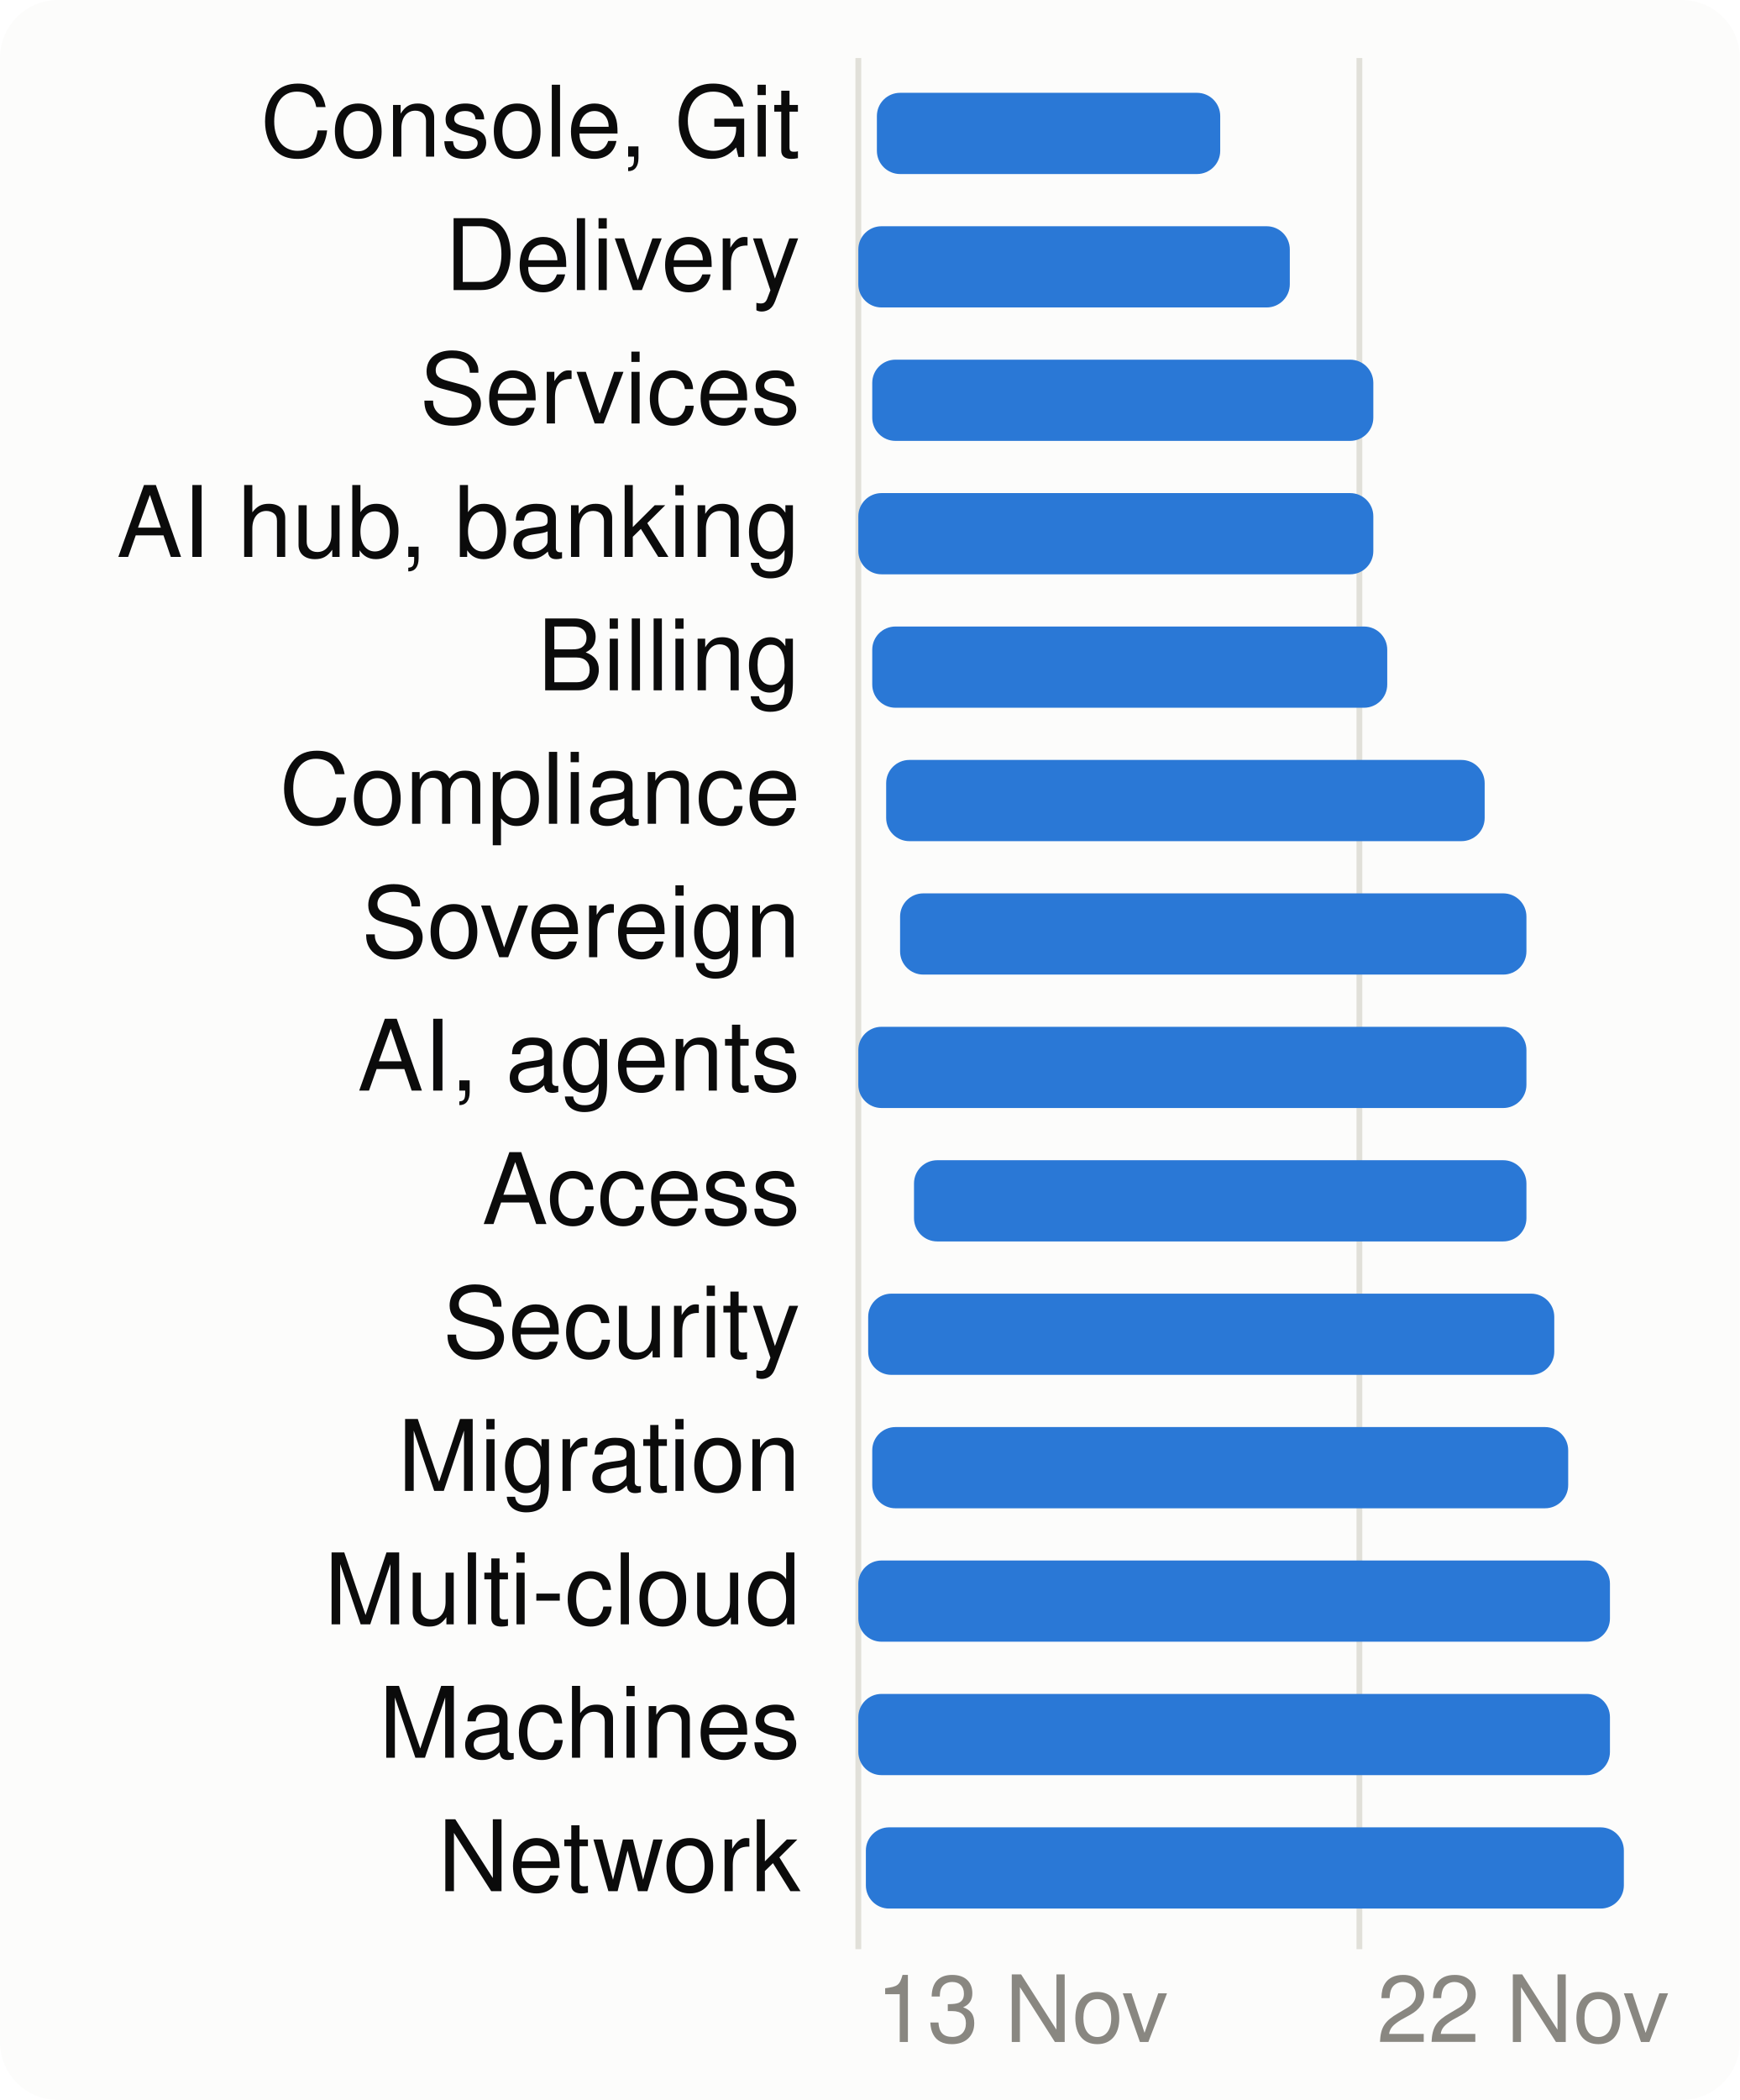
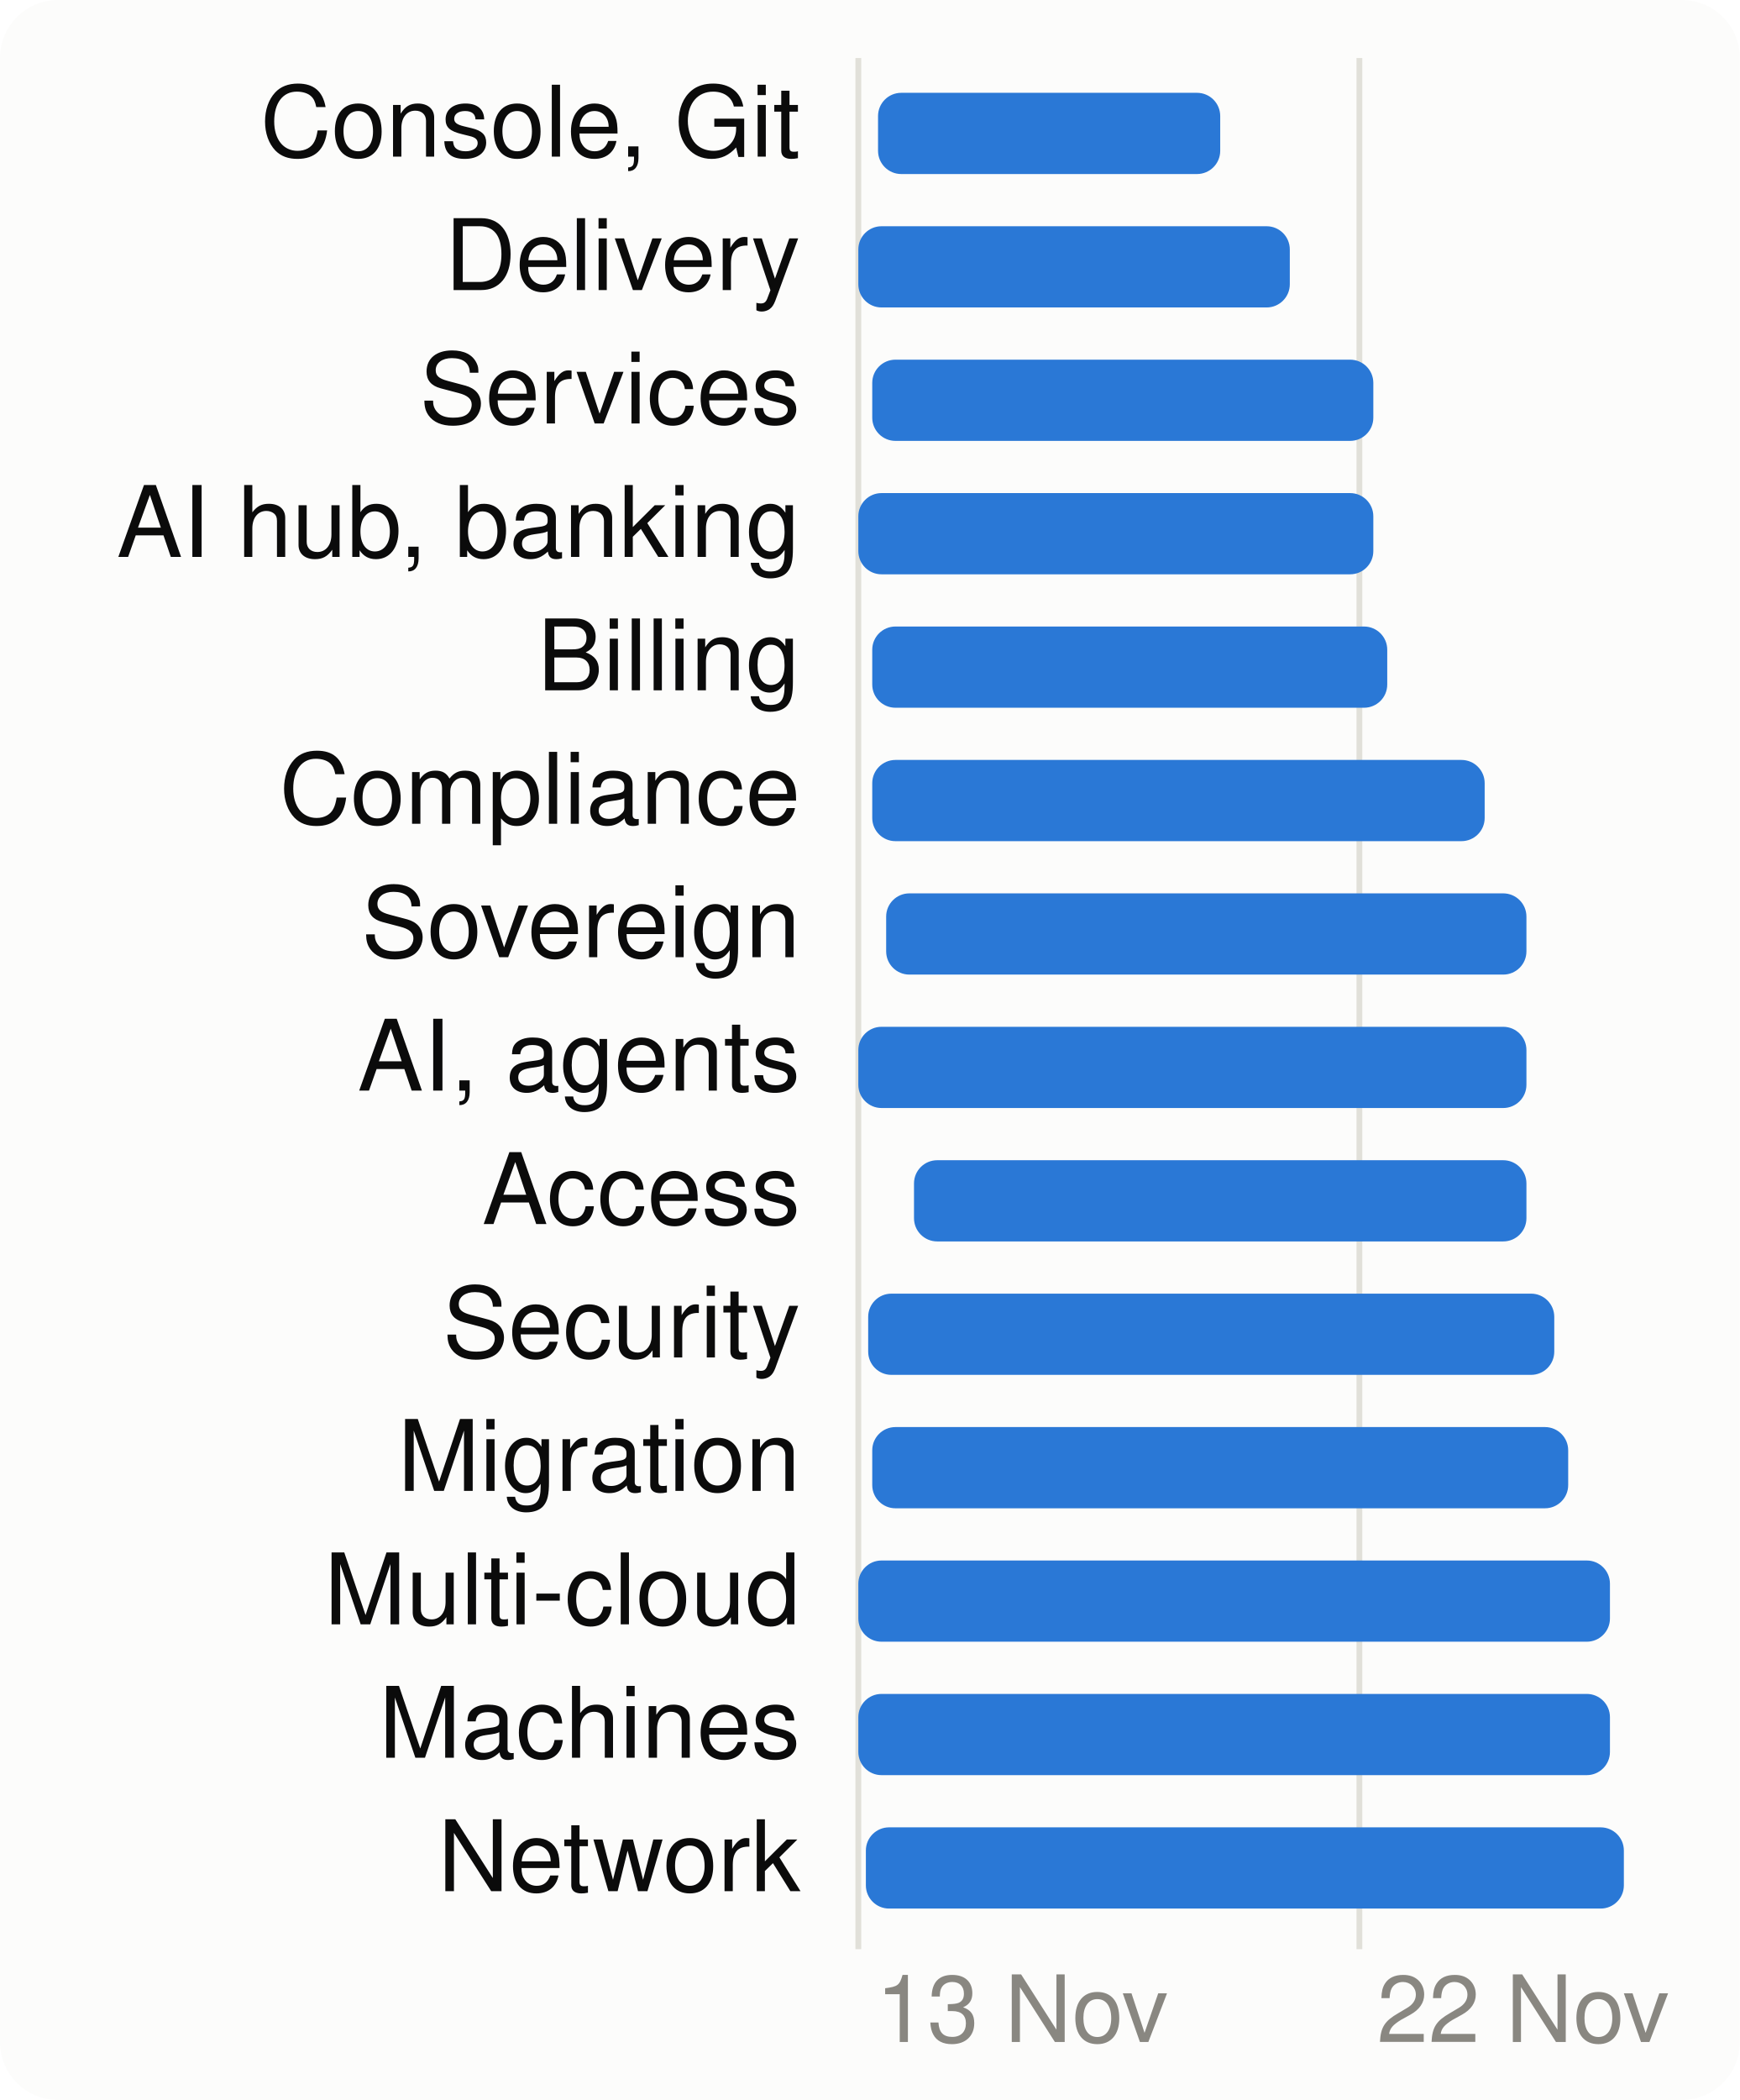
<svg xmlns="http://www.w3.org/2000/svg" viewBox="0 0 300 362" width="300" height="362" font-family="system-ui,-apple-system,Segoe UI,Helvetica,Arial,sans-serif" font-size="18" role="img" aria-label="When each product area is worked on">
  <style>.h{paint-order:stroke;stroke:#fcfcfb;stroke-width:3px;stroke-linejoin:round}.rg{stroke:#fcfcfb}@media (prefers-color-scheme: dark){.bg{fill:#1a1a19}.t1{fill:#f0efec}.t2{fill:#c3c2b7}.gr{stroke:#2c2c2a}.ax{stroke:#383835}.ld{stroke:#383835}.br{stroke:#c3c2b7}.m{stroke:#3987e5}.dp{stroke:#d95926}.v{stroke:#199e70}.i2{stroke:#c3c2b7}.i1{stroke:#f0efec}.f1{fill:#3987e5}.f2{fill:#d95926}.f3{fill:#199e70}.f4{fill:#c98500}.ev{fill:#c3c2b7}.inv{fill:#1a1a19}.done{fill:#cde2fb}.todo{fill:#52514e}.tile{fill:#262624}.h,.rg{stroke:#1a1a19}}</style>
  <rect width="300" height="362" rx="10" class="bg" fill="#fcfcfb" />
  <line x1="148.0" x2="148.0" y1="10" y2="336" class="gr" stroke="#e1e0d9" />
  <text x="151.0" y="352" class="t3" fill="#898781" font-size="16">13 Nov</text>
  <line x1="234.4" x2="234.4" y1="10" y2="336" class="gr" stroke="#e1e0d9" />
  <text x="237.4" y="352" class="t3" fill="#898781" font-size="16">22 Nov</text>
  <text x="138" y="27" text-anchor="end" class="t1" fill="#0b0b0b" font-size="17">Console, Git</text>
-   <rect x="151.2" y="16" width="59.2" height="14" rx="4" class="f1" fill="#2a78d6" />
+   <rect x="151.4" y="16" width="59.0" height="14" rx="4" class="f1" fill="#2a78d6" />
  <text x="138" y="50" text-anchor="end" class="t1" fill="#0b0b0b" font-size="17">Delivery</text>
  <rect x="148.0" y="39" width="74.4" height="14" rx="4" class="f1" fill="#2a78d6" />
  <text x="138" y="73" text-anchor="end" class="t1" fill="#0b0b0b" font-size="17">Services</text>
  <rect x="150.4" y="62" width="86.4" height="14" rx="4" class="f1" fill="#2a78d6" />
  <text x="138" y="96" text-anchor="end" class="t1" fill="#0b0b0b" font-size="17">AI hub, banking</text>
  <rect x="148.0" y="85" width="88.8" height="14" rx="4" class="f1" fill="#2a78d6" />
  <text x="138" y="119" text-anchor="end" class="t1" fill="#0b0b0b" font-size="17">Billing</text>
  <rect x="150.4" y="108" width="88.8" height="14" rx="4" class="f1" fill="#2a78d6" />
  <text x="138" y="142" text-anchor="end" class="t1" fill="#0b0b0b" font-size="17">Compliance</text>
-   <rect x="152.8" y="131" width="103.2" height="14" rx="4" class="f1" fill="#2a78d6" />
+   <rect x="150.4" y="131" width="105.6" height="14" rx="4" class="f1" fill="#2a78d6" />
  <text x="138" y="165" text-anchor="end" class="t1" fill="#0b0b0b" font-size="17">Sovereign</text>
-   <rect x="155.2" y="154" width="108.0" height="14" rx="4" class="f1" fill="#2a78d6" />
+   <rect x="152.8" y="154" width="110.4" height="14" rx="4" class="f1" fill="#2a78d6" />
  <text x="138" y="188" text-anchor="end" class="t1" fill="#0b0b0b" font-size="17">AI, agents</text>
  <rect x="148.0" y="177" width="115.2" height="14" rx="4" class="f1" fill="#2a78d6" />
  <text x="138" y="211" text-anchor="end" class="t1" fill="#0b0b0b" font-size="17">Access</text>
  <rect x="157.6" y="200" width="105.6" height="14" rx="4" class="f1" fill="#2a78d6" />
  <text x="138" y="234" text-anchor="end" class="t1" fill="#0b0b0b" font-size="17">Security</text>
  <rect x="149.7" y="223" width="118.3" height="14" rx="4" class="f1" fill="#2a78d6" />
  <text x="138" y="257" text-anchor="end" class="t1" fill="#0b0b0b" font-size="17">Migration</text>
  <rect x="150.4" y="246" width="120.0" height="14" rx="4" class="f1" fill="#2a78d6" />
  <text x="138" y="280" text-anchor="end" class="t1" fill="#0b0b0b" font-size="17">Multi-cloud</text>
  <rect x="148.0" y="269" width="129.6" height="14" rx="4" class="f1" fill="#2a78d6" />
  <text x="138" y="303" text-anchor="end" class="t1" fill="#0b0b0b" font-size="17">Machines</text>
  <rect x="148.0" y="292" width="129.6" height="14" rx="4" class="f1" fill="#2a78d6" />
  <text x="138" y="326" text-anchor="end" class="t1" fill="#0b0b0b" font-size="17">Network</text>
  <rect x="149.3" y="315" width="130.7" height="14" rx="4" class="f1" fill="#2a78d6" />
</svg>
